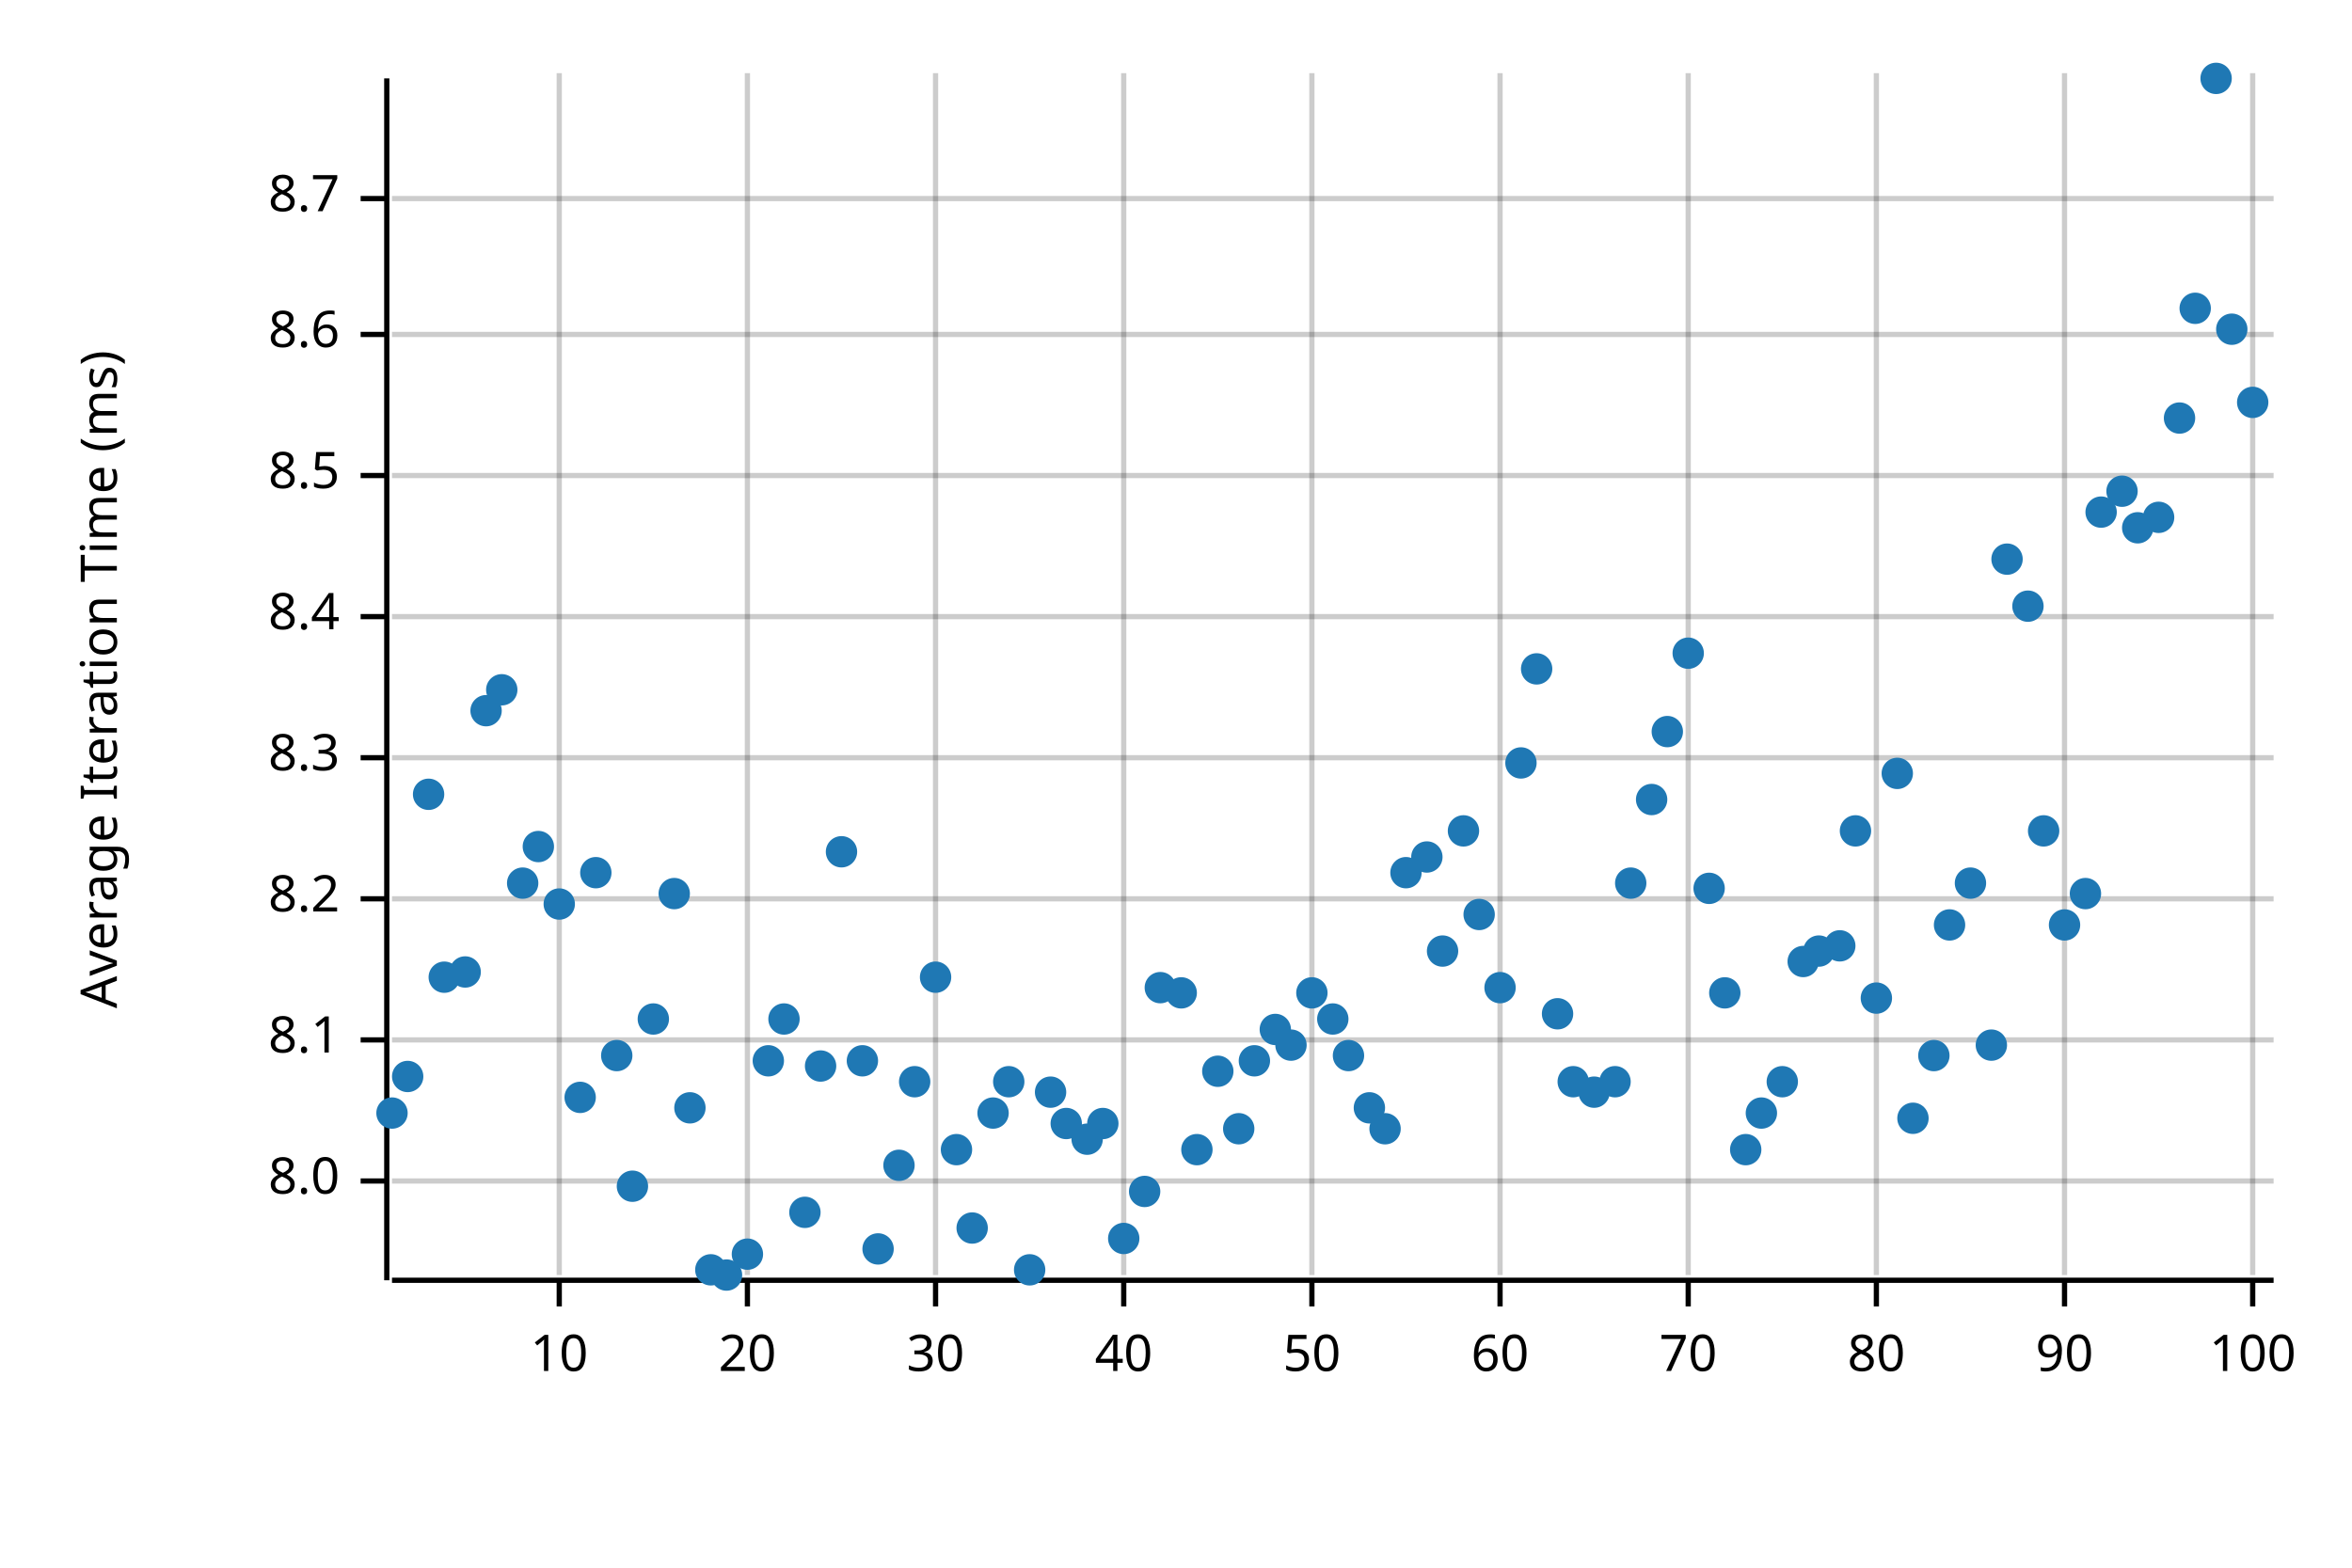
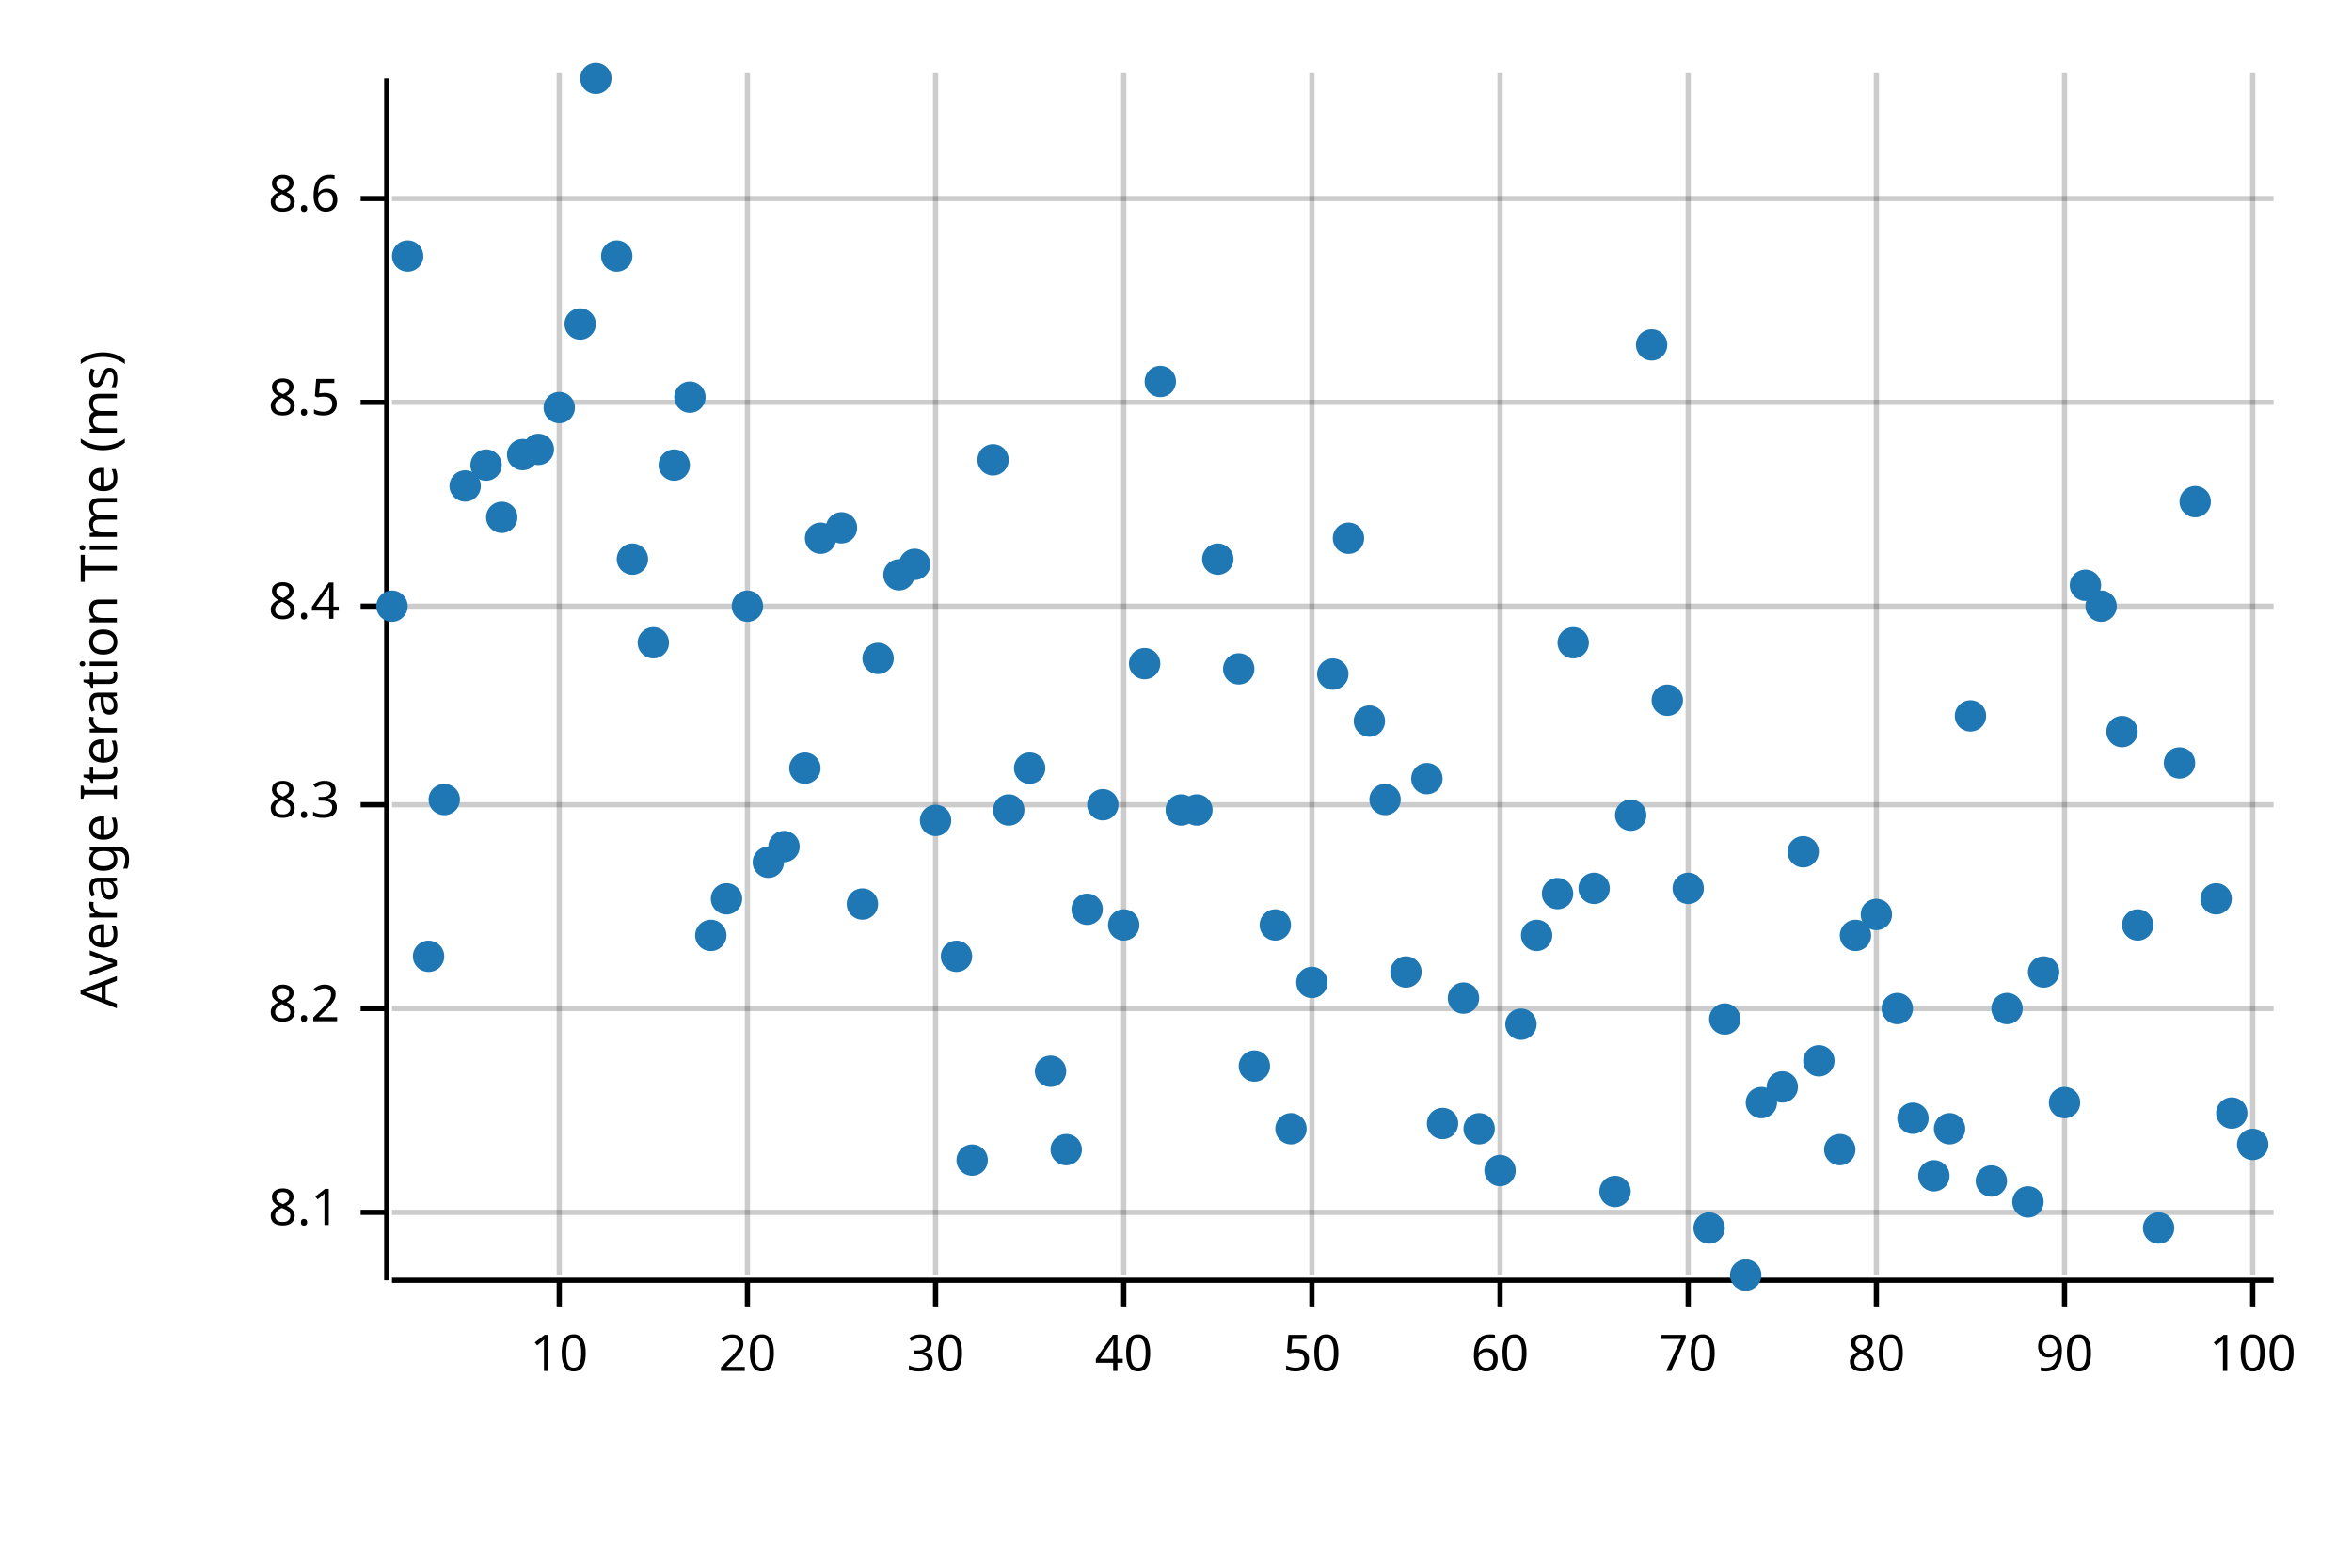
<svg xmlns="http://www.w3.org/2000/svg" width="450" height="300" viewBox="0 0 450 300">
  <text x="15" y="130" dy="0.76em" text-anchor="middle" font-family="sans-serif" font-size="9.677" opacity="1" fill="#000000" transform="rotate(270, 15, 130)">
Average Iteration Time (ms)
</text>
  <line opacity="0.2" stroke="#000000" stroke-width="1" x1="107" y1="244" x2="107" y2="14" />
  <line opacity="0.2" stroke="#000000" stroke-width="1" x1="143" y1="244" x2="143" y2="14" />
  <line opacity="0.2" stroke="#000000" stroke-width="1" x1="179" y1="244" x2="179" y2="14" />
  <line opacity="0.2" stroke="#000000" stroke-width="1" x1="215" y1="244" x2="215" y2="14" />
  <line opacity="0.2" stroke="#000000" stroke-width="1" x1="251" y1="244" x2="251" y2="14" />
  <line opacity="0.2" stroke="#000000" stroke-width="1" x1="287" y1="244" x2="287" y2="14" />
  <line opacity="0.2" stroke="#000000" stroke-width="1" x1="323" y1="244" x2="323" y2="14" />
  <line opacity="0.2" stroke="#000000" stroke-width="1" x1="359" y1="244" x2="359" y2="14" />
  <line opacity="0.2" stroke="#000000" stroke-width="1" x1="395" y1="244" x2="395" y2="14" />
  <line opacity="0.2" stroke="#000000" stroke-width="1" x1="431" y1="244" x2="431" y2="14" />
-   <line opacity="0.2" stroke="#000000" stroke-width="1" x1="75" y1="226" x2="435" y2="226" />
-   <line opacity="0.2" stroke="#000000" stroke-width="1" x1="75" y1="199" x2="435" y2="199" />
-   <line opacity="0.2" stroke="#000000" stroke-width="1" x1="75" y1="172" x2="435" y2="172" />
-   <line opacity="0.2" stroke="#000000" stroke-width="1" x1="75" y1="145" x2="435" y2="145" />
-   <line opacity="0.2" stroke="#000000" stroke-width="1" x1="75" y1="118" x2="435" y2="118" />
-   <line opacity="0.2" stroke="#000000" stroke-width="1" x1="75" y1="91" x2="435" y2="91" />
-   <line opacity="0.2" stroke="#000000" stroke-width="1" x1="75" y1="64" x2="435" y2="64" />
+   <line opacity="0.2" stroke="#000000" stroke-width="1" x1="75" y1="232" x2="435" y2="232" />
+   <line opacity="0.2" stroke="#000000" stroke-width="1" x1="75" y1="193" x2="435" y2="193" />
+   <line opacity="0.2" stroke="#000000" stroke-width="1" x1="75" y1="154" x2="435" y2="154" />
+   <line opacity="0.2" stroke="#000000" stroke-width="1" x1="75" y1="116" x2="435" y2="116" />
+   <line opacity="0.2" stroke="#000000" stroke-width="1" x1="75" y1="77" x2="435" y2="77" />
  <line opacity="0.2" stroke="#000000" stroke-width="1" x1="75" y1="38" x2="435" y2="38" />
  <polyline fill="none" opacity="1" stroke="#000000" stroke-width="1" points="74,15 74,245 " />
-   <text x="65" y="226" dy="0.5ex" text-anchor="end" font-family="sans-serif" font-size="9.677" opacity="1" fill="#000000">
- 8.0
- </text>
-   <polyline fill="none" opacity="1" stroke="#000000" stroke-width="1" points="69,226 74,226 " />
-   <text x="65" y="199" dy="0.5ex" text-anchor="end" font-family="sans-serif" font-size="9.677" opacity="1" fill="#000000">
+   <text x="65" y="232" dy="0.5ex" text-anchor="end" font-family="sans-serif" font-size="9.677" opacity="1" fill="#000000">
8.1
</text>
-   <polyline fill="none" opacity="1" stroke="#000000" stroke-width="1" points="69,199 74,199 " />
-   <text x="65" y="172" dy="0.5ex" text-anchor="end" font-family="sans-serif" font-size="9.677" opacity="1" fill="#000000">
+   <polyline fill="none" opacity="1" stroke="#000000" stroke-width="1" points="69,232 74,232 " />
+   <text x="65" y="193" dy="0.5ex" text-anchor="end" font-family="sans-serif" font-size="9.677" opacity="1" fill="#000000">
8.2
</text>
-   <polyline fill="none" opacity="1" stroke="#000000" stroke-width="1" points="69,172 74,172 " />
-   <text x="65" y="145" dy="0.5ex" text-anchor="end" font-family="sans-serif" font-size="9.677" opacity="1" fill="#000000">
+   <polyline fill="none" opacity="1" stroke="#000000" stroke-width="1" points="69,193 74,193 " />
+   <text x="65" y="154" dy="0.5ex" text-anchor="end" font-family="sans-serif" font-size="9.677" opacity="1" fill="#000000">
8.3
</text>
-   <polyline fill="none" opacity="1" stroke="#000000" stroke-width="1" points="69,145 74,145 " />
-   <text x="65" y="118" dy="0.5ex" text-anchor="end" font-family="sans-serif" font-size="9.677" opacity="1" fill="#000000">
+   <polyline fill="none" opacity="1" stroke="#000000" stroke-width="1" points="69,154 74,154 " />
+   <text x="65" y="116" dy="0.5ex" text-anchor="end" font-family="sans-serif" font-size="9.677" opacity="1" fill="#000000">
8.4
</text>
-   <polyline fill="none" opacity="1" stroke="#000000" stroke-width="1" points="69,118 74,118 " />
-   <text x="65" y="91" dy="0.5ex" text-anchor="end" font-family="sans-serif" font-size="9.677" opacity="1" fill="#000000">
+   <polyline fill="none" opacity="1" stroke="#000000" stroke-width="1" points="69,116 74,116 " />
+   <text x="65" y="77" dy="0.5ex" text-anchor="end" font-family="sans-serif" font-size="9.677" opacity="1" fill="#000000">
8.5
</text>
-   <polyline fill="none" opacity="1" stroke="#000000" stroke-width="1" points="69,91 74,91 " />
-   <text x="65" y="64" dy="0.5ex" text-anchor="end" font-family="sans-serif" font-size="9.677" opacity="1" fill="#000000">
+   <polyline fill="none" opacity="1" stroke="#000000" stroke-width="1" points="69,77 74,77 " />
+   <text x="65" y="38" dy="0.5ex" text-anchor="end" font-family="sans-serif" font-size="9.677" opacity="1" fill="#000000">
8.6
- </text>
-   <polyline fill="none" opacity="1" stroke="#000000" stroke-width="1" points="69,64 74,64 " />
-   <text x="65" y="38" dy="0.5ex" text-anchor="end" font-family="sans-serif" font-size="9.677" opacity="1" fill="#000000">
- 8.7
</text>
  <polyline fill="none" opacity="1" stroke="#000000" stroke-width="1" points="69,38 74,38 " />
  <polyline fill="none" opacity="1" stroke="#000000" stroke-width="1" points="75,245 435,245 " />
  <text x="107" y="255" dy="0.76em" text-anchor="middle" font-family="sans-serif" font-size="9.677" opacity="1" fill="#000000">
10
</text>
  <polyline fill="none" opacity="1" stroke="#000000" stroke-width="1" points="107,245 107,250 " />
  <text x="143" y="255" dy="0.76em" text-anchor="middle" font-family="sans-serif" font-size="9.677" opacity="1" fill="#000000">
20
</text>
  <polyline fill="none" opacity="1" stroke="#000000" stroke-width="1" points="143,245 143,250 " />
  <text x="179" y="255" dy="0.76em" text-anchor="middle" font-family="sans-serif" font-size="9.677" opacity="1" fill="#000000">
30
</text>
  <polyline fill="none" opacity="1" stroke="#000000" stroke-width="1" points="179,245 179,250 " />
  <text x="215" y="255" dy="0.76em" text-anchor="middle" font-family="sans-serif" font-size="9.677" opacity="1" fill="#000000">
40
</text>
  <polyline fill="none" opacity="1" stroke="#000000" stroke-width="1" points="215,245 215,250 " />
  <text x="251" y="255" dy="0.76em" text-anchor="middle" font-family="sans-serif" font-size="9.677" opacity="1" fill="#000000">
50
</text>
  <polyline fill="none" opacity="1" stroke="#000000" stroke-width="1" points="251,245 251,250 " />
  <text x="287" y="255" dy="0.76em" text-anchor="middle" font-family="sans-serif" font-size="9.677" opacity="1" fill="#000000">
60
</text>
  <polyline fill="none" opacity="1" stroke="#000000" stroke-width="1" points="287,245 287,250 " />
  <text x="323" y="255" dy="0.76em" text-anchor="middle" font-family="sans-serif" font-size="9.677" opacity="1" fill="#000000">
70
</text>
  <polyline fill="none" opacity="1" stroke="#000000" stroke-width="1" points="323,245 323,250 " />
  <text x="359" y="255" dy="0.76em" text-anchor="middle" font-family="sans-serif" font-size="9.677" opacity="1" fill="#000000">
80
</text>
  <polyline fill="none" opacity="1" stroke="#000000" stroke-width="1" points="359,245 359,250 " />
  <text x="395" y="255" dy="0.76em" text-anchor="middle" font-family="sans-serif" font-size="9.677" opacity="1" fill="#000000">
90
</text>
  <polyline fill="none" opacity="1" stroke="#000000" stroke-width="1" points="395,245 395,250 " />
  <text x="431" y="255" dy="0.76em" text-anchor="middle" font-family="sans-serif" font-size="9.677" opacity="1" fill="#000000">
100
</text>
  <polyline fill="none" opacity="1" stroke="#000000" stroke-width="1" points="431,245 431,250 " />
-   <circle cx="75" cy="213" r="3" opacity="1" fill="#1F78B4" stroke="none" stroke-width="1" />
-   <circle cx="78" cy="206" r="3" opacity="1" fill="#1F78B4" stroke="none" stroke-width="1" />
-   <circle cx="82" cy="152" r="3" opacity="1" fill="#1F78B4" stroke="none" stroke-width="1" />
-   <circle cx="85" cy="187" r="3" opacity="1" fill="#1F78B4" stroke="none" stroke-width="1" />
-   <circle cx="89" cy="186" r="3" opacity="1" fill="#1F78B4" stroke="none" stroke-width="1" />
-   <circle cx="93" cy="136" r="3" opacity="1" fill="#1F78B4" stroke="none" stroke-width="1" />
-   <circle cx="96" cy="132" r="3" opacity="1" fill="#1F78B4" stroke="none" stroke-width="1" />
-   <circle cx="100" cy="169" r="3" opacity="1" fill="#1F78B4" stroke="none" stroke-width="1" />
-   <circle cx="103" cy="162" r="3" opacity="1" fill="#1F78B4" stroke="none" stroke-width="1" />
-   <circle cx="107" cy="173" r="3" opacity="1" fill="#1F78B4" stroke="none" stroke-width="1" />
-   <circle cx="111" cy="210" r="3" opacity="1" fill="#1F78B4" stroke="none" stroke-width="1" />
-   <circle cx="114" cy="167" r="3" opacity="1" fill="#1F78B4" stroke="none" stroke-width="1" />
-   <circle cx="118" cy="202" r="3" opacity="1" fill="#1F78B4" stroke="none" stroke-width="1" />
-   <circle cx="121" cy="227" r="3" opacity="1" fill="#1F78B4" stroke="none" stroke-width="1" />
-   <circle cx="125" cy="195" r="3" opacity="1" fill="#1F78B4" stroke="none" stroke-width="1" />
-   <circle cx="129" cy="171" r="3" opacity="1" fill="#1F78B4" stroke="none" stroke-width="1" />
-   <circle cx="132" cy="212" r="3" opacity="1" fill="#1F78B4" stroke="none" stroke-width="1" />
-   <circle cx="136" cy="243" r="3" opacity="1" fill="#1F78B4" stroke="none" stroke-width="1" />
-   <circle cx="139" cy="244" r="3" opacity="1" fill="#1F78B4" stroke="none" stroke-width="1" />
-   <circle cx="143" cy="240" r="3" opacity="1" fill="#1F78B4" stroke="none" stroke-width="1" />
-   <circle cx="147" cy="203" r="3" opacity="1" fill="#1F78B4" stroke="none" stroke-width="1" />
-   <circle cx="150" cy="195" r="3" opacity="1" fill="#1F78B4" stroke="none" stroke-width="1" />
-   <circle cx="154" cy="232" r="3" opacity="1" fill="#1F78B4" stroke="none" stroke-width="1" />
-   <circle cx="157" cy="204" r="3" opacity="1" fill="#1F78B4" stroke="none" stroke-width="1" />
-   <circle cx="161" cy="163" r="3" opacity="1" fill="#1F78B4" stroke="none" stroke-width="1" />
-   <circle cx="165" cy="203" r="3" opacity="1" fill="#1F78B4" stroke="none" stroke-width="1" />
-   <circle cx="168" cy="239" r="3" opacity="1" fill="#1F78B4" stroke="none" stroke-width="1" />
-   <circle cx="172" cy="223" r="3" opacity="1" fill="#1F78B4" stroke="none" stroke-width="1" />
-   <circle cx="175" cy="207" r="3" opacity="1" fill="#1F78B4" stroke="none" stroke-width="1" />
-   <circle cx="179" cy="187" r="3" opacity="1" fill="#1F78B4" stroke="none" stroke-width="1" />
-   <circle cx="183" cy="220" r="3" opacity="1" fill="#1F78B4" stroke="none" stroke-width="1" />
-   <circle cx="186" cy="235" r="3" opacity="1" fill="#1F78B4" stroke="none" stroke-width="1" />
-   <circle cx="190" cy="213" r="3" opacity="1" fill="#1F78B4" stroke="none" stroke-width="1" />
-   <circle cx="193" cy="207" r="3" opacity="1" fill="#1F78B4" stroke="none" stroke-width="1" />
-   <circle cx="197" cy="243" r="3" opacity="1" fill="#1F78B4" stroke="none" stroke-width="1" />
-   <circle cx="201" cy="209" r="3" opacity="1" fill="#1F78B4" stroke="none" stroke-width="1" />
-   <circle cx="204" cy="215" r="3" opacity="1" fill="#1F78B4" stroke="none" stroke-width="1" />
-   <circle cx="208" cy="218" r="3" opacity="1" fill="#1F78B4" stroke="none" stroke-width="1" />
-   <circle cx="211" cy="215" r="3" opacity="1" fill="#1F78B4" stroke="none" stroke-width="1" />
-   <circle cx="215" cy="237" r="3" opacity="1" fill="#1F78B4" stroke="none" stroke-width="1" />
-   <circle cx="219" cy="228" r="3" opacity="1" fill="#1F78B4" stroke="none" stroke-width="1" />
-   <circle cx="222" cy="189" r="3" opacity="1" fill="#1F78B4" stroke="none" stroke-width="1" />
-   <circle cx="226" cy="190" r="3" opacity="1" fill="#1F78B4" stroke="none" stroke-width="1" />
-   <circle cx="229" cy="220" r="3" opacity="1" fill="#1F78B4" stroke="none" stroke-width="1" />
-   <circle cx="233" cy="205" r="3" opacity="1" fill="#1F78B4" stroke="none" stroke-width="1" />
-   <circle cx="237" cy="216" r="3" opacity="1" fill="#1F78B4" stroke="none" stroke-width="1" />
-   <circle cx="240" cy="203" r="3" opacity="1" fill="#1F78B4" stroke="none" stroke-width="1" />
-   <circle cx="244" cy="197" r="3" opacity="1" fill="#1F78B4" stroke="none" stroke-width="1" />
-   <circle cx="247" cy="200" r="3" opacity="1" fill="#1F78B4" stroke="none" stroke-width="1" />
-   <circle cx="251" cy="190" r="3" opacity="1" fill="#1F78B4" stroke="none" stroke-width="1" />
-   <circle cx="255" cy="195" r="3" opacity="1" fill="#1F78B4" stroke="none" stroke-width="1" />
-   <circle cx="258" cy="202" r="3" opacity="1" fill="#1F78B4" stroke="none" stroke-width="1" />
-   <circle cx="262" cy="212" r="3" opacity="1" fill="#1F78B4" stroke="none" stroke-width="1" />
-   <circle cx="265" cy="216" r="3" opacity="1" fill="#1F78B4" stroke="none" stroke-width="1" />
-   <circle cx="269" cy="167" r="3" opacity="1" fill="#1F78B4" stroke="none" stroke-width="1" />
-   <circle cx="273" cy="164" r="3" opacity="1" fill="#1F78B4" stroke="none" stroke-width="1" />
-   <circle cx="276" cy="182" r="3" opacity="1" fill="#1F78B4" stroke="none" stroke-width="1" />
-   <circle cx="280" cy="159" r="3" opacity="1" fill="#1F78B4" stroke="none" stroke-width="1" />
-   <circle cx="283" cy="175" r="3" opacity="1" fill="#1F78B4" stroke="none" stroke-width="1" />
-   <circle cx="287" cy="189" r="3" opacity="1" fill="#1F78B4" stroke="none" stroke-width="1" />
-   <circle cx="291" cy="146" r="3" opacity="1" fill="#1F78B4" stroke="none" stroke-width="1" />
-   <circle cx="294" cy="128" r="3" opacity="1" fill="#1F78B4" stroke="none" stroke-width="1" />
-   <circle cx="298" cy="194" r="3" opacity="1" fill="#1F78B4" stroke="none" stroke-width="1" />
-   <circle cx="301" cy="207" r="3" opacity="1" fill="#1F78B4" stroke="none" stroke-width="1" />
-   <circle cx="305" cy="209" r="3" opacity="1" fill="#1F78B4" stroke="none" stroke-width="1" />
-   <circle cx="309" cy="207" r="3" opacity="1" fill="#1F78B4" stroke="none" stroke-width="1" />
-   <circle cx="312" cy="169" r="3" opacity="1" fill="#1F78B4" stroke="none" stroke-width="1" />
-   <circle cx="316" cy="153" r="3" opacity="1" fill="#1F78B4" stroke="none" stroke-width="1" />
-   <circle cx="319" cy="140" r="3" opacity="1" fill="#1F78B4" stroke="none" stroke-width="1" />
-   <circle cx="323" cy="125" r="3" opacity="1" fill="#1F78B4" stroke="none" stroke-width="1" />
-   <circle cx="327" cy="170" r="3" opacity="1" fill="#1F78B4" stroke="none" stroke-width="1" />
-   <circle cx="330" cy="190" r="3" opacity="1" fill="#1F78B4" stroke="none" stroke-width="1" />
-   <circle cx="334" cy="220" r="3" opacity="1" fill="#1F78B4" stroke="none" stroke-width="1" />
-   <circle cx="337" cy="213" r="3" opacity="1" fill="#1F78B4" stroke="none" stroke-width="1" />
-   <circle cx="341" cy="207" r="3" opacity="1" fill="#1F78B4" stroke="none" stroke-width="1" />
-   <circle cx="345" cy="184" r="3" opacity="1" fill="#1F78B4" stroke="none" stroke-width="1" />
-   <circle cx="348" cy="182" r="3" opacity="1" fill="#1F78B4" stroke="none" stroke-width="1" />
-   <circle cx="352" cy="181" r="3" opacity="1" fill="#1F78B4" stroke="none" stroke-width="1" />
-   <circle cx="355" cy="159" r="3" opacity="1" fill="#1F78B4" stroke="none" stroke-width="1" />
-   <circle cx="359" cy="191" r="3" opacity="1" fill="#1F78B4" stroke="none" stroke-width="1" />
-   <circle cx="363" cy="148" r="3" opacity="1" fill="#1F78B4" stroke="none" stroke-width="1" />
+   <circle cx="75" cy="116" r="3" opacity="1" fill="#1F78B4" stroke="none" stroke-width="1" />
+   <circle cx="78" cy="49" r="3" opacity="1" fill="#1F78B4" stroke="none" stroke-width="1" />
+   <circle cx="82" cy="183" r="3" opacity="1" fill="#1F78B4" stroke="none" stroke-width="1" />
+   <circle cx="85" cy="153" r="3" opacity="1" fill="#1F78B4" stroke="none" stroke-width="1" />
+   <circle cx="89" cy="93" r="3" opacity="1" fill="#1F78B4" stroke="none" stroke-width="1" />
+   <circle cx="93" cy="89" r="3" opacity="1" fill="#1F78B4" stroke="none" stroke-width="1" />
+   <circle cx="96" cy="99" r="3" opacity="1" fill="#1F78B4" stroke="none" stroke-width="1" />
+   <circle cx="100" cy="87" r="3" opacity="1" fill="#1F78B4" stroke="none" stroke-width="1" />
+   <circle cx="103" cy="86" r="3" opacity="1" fill="#1F78B4" stroke="none" stroke-width="1" />
+   <circle cx="107" cy="78" r="3" opacity="1" fill="#1F78B4" stroke="none" stroke-width="1" />
+   <circle cx="111" cy="62" r="3" opacity="1" fill="#1F78B4" stroke="none" stroke-width="1" />
+   <circle cx="114" cy="15" r="3" opacity="1" fill="#1F78B4" stroke="none" stroke-width="1" />
+   <circle cx="118" cy="49" r="3" opacity="1" fill="#1F78B4" stroke="none" stroke-width="1" />
+   <circle cx="121" cy="107" r="3" opacity="1" fill="#1F78B4" stroke="none" stroke-width="1" />
+   <circle cx="125" cy="123" r="3" opacity="1" fill="#1F78B4" stroke="none" stroke-width="1" />
+   <circle cx="129" cy="89" r="3" opacity="1" fill="#1F78B4" stroke="none" stroke-width="1" />
+   <circle cx="132" cy="76" r="3" opacity="1" fill="#1F78B4" stroke="none" stroke-width="1" />
+   <circle cx="136" cy="179" r="3" opacity="1" fill="#1F78B4" stroke="none" stroke-width="1" />
+   <circle cx="139" cy="172" r="3" opacity="1" fill="#1F78B4" stroke="none" stroke-width="1" />
+   <circle cx="143" cy="116" r="3" opacity="1" fill="#1F78B4" stroke="none" stroke-width="1" />
+   <circle cx="147" cy="165" r="3" opacity="1" fill="#1F78B4" stroke="none" stroke-width="1" />
+   <circle cx="150" cy="162" r="3" opacity="1" fill="#1F78B4" stroke="none" stroke-width="1" />
+   <circle cx="154" cy="147" r="3" opacity="1" fill="#1F78B4" stroke="none" stroke-width="1" />
+   <circle cx="157" cy="103" r="3" opacity="1" fill="#1F78B4" stroke="none" stroke-width="1" />
+   <circle cx="161" cy="101" r="3" opacity="1" fill="#1F78B4" stroke="none" stroke-width="1" />
+   <circle cx="165" cy="173" r="3" opacity="1" fill="#1F78B4" stroke="none" stroke-width="1" />
+   <circle cx="168" cy="126" r="3" opacity="1" fill="#1F78B4" stroke="none" stroke-width="1" />
+   <circle cx="172" cy="110" r="3" opacity="1" fill="#1F78B4" stroke="none" stroke-width="1" />
+   <circle cx="175" cy="108" r="3" opacity="1" fill="#1F78B4" stroke="none" stroke-width="1" />
+   <circle cx="179" cy="157" r="3" opacity="1" fill="#1F78B4" stroke="none" stroke-width="1" />
+   <circle cx="183" cy="183" r="3" opacity="1" fill="#1F78B4" stroke="none" stroke-width="1" />
+   <circle cx="186" cy="222" r="3" opacity="1" fill="#1F78B4" stroke="none" stroke-width="1" />
+   <circle cx="190" cy="88" r="3" opacity="1" fill="#1F78B4" stroke="none" stroke-width="1" />
+   <circle cx="193" cy="155" r="3" opacity="1" fill="#1F78B4" stroke="none" stroke-width="1" />
+   <circle cx="197" cy="147" r="3" opacity="1" fill="#1F78B4" stroke="none" stroke-width="1" />
+   <circle cx="201" cy="205" r="3" opacity="1" fill="#1F78B4" stroke="none" stroke-width="1" />
+   <circle cx="204" cy="220" r="3" opacity="1" fill="#1F78B4" stroke="none" stroke-width="1" />
+   <circle cx="208" cy="174" r="3" opacity="1" fill="#1F78B4" stroke="none" stroke-width="1" />
+   <circle cx="211" cy="154" r="3" opacity="1" fill="#1F78B4" stroke="none" stroke-width="1" />
+   <circle cx="215" cy="177" r="3" opacity="1" fill="#1F78B4" stroke="none" stroke-width="1" />
+   <circle cx="219" cy="127" r="3" opacity="1" fill="#1F78B4" stroke="none" stroke-width="1" />
+   <circle cx="222" cy="73" r="3" opacity="1" fill="#1F78B4" stroke="none" stroke-width="1" />
+   <circle cx="226" cy="155" r="3" opacity="1" fill="#1F78B4" stroke="none" stroke-width="1" />
+   <circle cx="229" cy="155" r="3" opacity="1" fill="#1F78B4" stroke="none" stroke-width="1" />
+   <circle cx="233" cy="107" r="3" opacity="1" fill="#1F78B4" stroke="none" stroke-width="1" />
+   <circle cx="237" cy="128" r="3" opacity="1" fill="#1F78B4" stroke="none" stroke-width="1" />
+   <circle cx="240" cy="204" r="3" opacity="1" fill="#1F78B4" stroke="none" stroke-width="1" />
+   <circle cx="244" cy="177" r="3" opacity="1" fill="#1F78B4" stroke="none" stroke-width="1" />
+   <circle cx="247" cy="216" r="3" opacity="1" fill="#1F78B4" stroke="none" stroke-width="1" />
+   <circle cx="251" cy="188" r="3" opacity="1" fill="#1F78B4" stroke="none" stroke-width="1" />
+   <circle cx="255" cy="129" r="3" opacity="1" fill="#1F78B4" stroke="none" stroke-width="1" />
+   <circle cx="258" cy="103" r="3" opacity="1" fill="#1F78B4" stroke="none" stroke-width="1" />
+   <circle cx="262" cy="138" r="3" opacity="1" fill="#1F78B4" stroke="none" stroke-width="1" />
+   <circle cx="265" cy="153" r="3" opacity="1" fill="#1F78B4" stroke="none" stroke-width="1" />
+   <circle cx="269" cy="186" r="3" opacity="1" fill="#1F78B4" stroke="none" stroke-width="1" />
+   <circle cx="273" cy="149" r="3" opacity="1" fill="#1F78B4" stroke="none" stroke-width="1" />
+   <circle cx="276" cy="215" r="3" opacity="1" fill="#1F78B4" stroke="none" stroke-width="1" />
+   <circle cx="280" cy="191" r="3" opacity="1" fill="#1F78B4" stroke="none" stroke-width="1" />
+   <circle cx="283" cy="216" r="3" opacity="1" fill="#1F78B4" stroke="none" stroke-width="1" />
+   <circle cx="287" cy="224" r="3" opacity="1" fill="#1F78B4" stroke="none" stroke-width="1" />
+   <circle cx="291" cy="196" r="3" opacity="1" fill="#1F78B4" stroke="none" stroke-width="1" />
+   <circle cx="294" cy="179" r="3" opacity="1" fill="#1F78B4" stroke="none" stroke-width="1" />
+   <circle cx="298" cy="171" r="3" opacity="1" fill="#1F78B4" stroke="none" stroke-width="1" />
+   <circle cx="301" cy="123" r="3" opacity="1" fill="#1F78B4" stroke="none" stroke-width="1" />
+   <circle cx="305" cy="170" r="3" opacity="1" fill="#1F78B4" stroke="none" stroke-width="1" />
+   <circle cx="309" cy="228" r="3" opacity="1" fill="#1F78B4" stroke="none" stroke-width="1" />
+   <circle cx="312" cy="156" r="3" opacity="1" fill="#1F78B4" stroke="none" stroke-width="1" />
+   <circle cx="316" cy="66" r="3" opacity="1" fill="#1F78B4" stroke="none" stroke-width="1" />
+   <circle cx="319" cy="134" r="3" opacity="1" fill="#1F78B4" stroke="none" stroke-width="1" />
+   <circle cx="323" cy="170" r="3" opacity="1" fill="#1F78B4" stroke="none" stroke-width="1" />
+   <circle cx="327" cy="235" r="3" opacity="1" fill="#1F78B4" stroke="none" stroke-width="1" />
+   <circle cx="330" cy="195" r="3" opacity="1" fill="#1F78B4" stroke="none" stroke-width="1" />
+   <circle cx="334" cy="244" r="3" opacity="1" fill="#1F78B4" stroke="none" stroke-width="1" />
+   <circle cx="337" cy="211" r="3" opacity="1" fill="#1F78B4" stroke="none" stroke-width="1" />
+   <circle cx="341" cy="208" r="3" opacity="1" fill="#1F78B4" stroke="none" stroke-width="1" />
+   <circle cx="345" cy="163" r="3" opacity="1" fill="#1F78B4" stroke="none" stroke-width="1" />
+   <circle cx="348" cy="203" r="3" opacity="1" fill="#1F78B4" stroke="none" stroke-width="1" />
+   <circle cx="352" cy="220" r="3" opacity="1" fill="#1F78B4" stroke="none" stroke-width="1" />
+   <circle cx="355" cy="179" r="3" opacity="1" fill="#1F78B4" stroke="none" stroke-width="1" />
+   <circle cx="359" cy="175" r="3" opacity="1" fill="#1F78B4" stroke="none" stroke-width="1" />
+   <circle cx="363" cy="193" r="3" opacity="1" fill="#1F78B4" stroke="none" stroke-width="1" />
  <circle cx="366" cy="214" r="3" opacity="1" fill="#1F78B4" stroke="none" stroke-width="1" />
-   <circle cx="370" cy="202" r="3" opacity="1" fill="#1F78B4" stroke="none" stroke-width="1" />
-   <circle cx="373" cy="177" r="3" opacity="1" fill="#1F78B4" stroke="none" stroke-width="1" />
-   <circle cx="377" cy="169" r="3" opacity="1" fill="#1F78B4" stroke="none" stroke-width="1" />
-   <circle cx="381" cy="200" r="3" opacity="1" fill="#1F78B4" stroke="none" stroke-width="1" />
-   <circle cx="384" cy="107" r="3" opacity="1" fill="#1F78B4" stroke="none" stroke-width="1" />
-   <circle cx="388" cy="116" r="3" opacity="1" fill="#1F78B4" stroke="none" stroke-width="1" />
-   <circle cx="391" cy="159" r="3" opacity="1" fill="#1F78B4" stroke="none" stroke-width="1" />
-   <circle cx="395" cy="177" r="3" opacity="1" fill="#1F78B4" stroke="none" stroke-width="1" />
-   <circle cx="399" cy="171" r="3" opacity="1" fill="#1F78B4" stroke="none" stroke-width="1" />
-   <circle cx="402" cy="98" r="3" opacity="1" fill="#1F78B4" stroke="none" stroke-width="1" />
-   <circle cx="406" cy="94" r="3" opacity="1" fill="#1F78B4" stroke="none" stroke-width="1" />
-   <circle cx="409" cy="101" r="3" opacity="1" fill="#1F78B4" stroke="none" stroke-width="1" />
-   <circle cx="413" cy="99" r="3" opacity="1" fill="#1F78B4" stroke="none" stroke-width="1" />
-   <circle cx="417" cy="80" r="3" opacity="1" fill="#1F78B4" stroke="none" stroke-width="1" />
-   <circle cx="420" cy="59" r="3" opacity="1" fill="#1F78B4" stroke="none" stroke-width="1" />
-   <circle cx="424" cy="15" r="3" opacity="1" fill="#1F78B4" stroke="none" stroke-width="1" />
-   <circle cx="427" cy="63" r="3" opacity="1" fill="#1F78B4" stroke="none" stroke-width="1" />
-   <circle cx="431" cy="77" r="3" opacity="1" fill="#1F78B4" stroke="none" stroke-width="1" />
+   <circle cx="370" cy="225" r="3" opacity="1" fill="#1F78B4" stroke="none" stroke-width="1" />
+   <circle cx="373" cy="216" r="3" opacity="1" fill="#1F78B4" stroke="none" stroke-width="1" />
+   <circle cx="377" cy="137" r="3" opacity="1" fill="#1F78B4" stroke="none" stroke-width="1" />
+   <circle cx="381" cy="226" r="3" opacity="1" fill="#1F78B4" stroke="none" stroke-width="1" />
+   <circle cx="384" cy="193" r="3" opacity="1" fill="#1F78B4" stroke="none" stroke-width="1" />
+   <circle cx="388" cy="230" r="3" opacity="1" fill="#1F78B4" stroke="none" stroke-width="1" />
+   <circle cx="391" cy="186" r="3" opacity="1" fill="#1F78B4" stroke="none" stroke-width="1" />
+   <circle cx="395" cy="211" r="3" opacity="1" fill="#1F78B4" stroke="none" stroke-width="1" />
+   <circle cx="399" cy="112" r="3" opacity="1" fill="#1F78B4" stroke="none" stroke-width="1" />
+   <circle cx="402" cy="116" r="3" opacity="1" fill="#1F78B4" stroke="none" stroke-width="1" />
+   <circle cx="406" cy="140" r="3" opacity="1" fill="#1F78B4" stroke="none" stroke-width="1" />
+   <circle cx="409" cy="177" r="3" opacity="1" fill="#1F78B4" stroke="none" stroke-width="1" />
+   <circle cx="413" cy="235" r="3" opacity="1" fill="#1F78B4" stroke="none" stroke-width="1" />
+   <circle cx="417" cy="146" r="3" opacity="1" fill="#1F78B4" stroke="none" stroke-width="1" />
+   <circle cx="420" cy="96" r="3" opacity="1" fill="#1F78B4" stroke="none" stroke-width="1" />
+   <circle cx="424" cy="172" r="3" opacity="1" fill="#1F78B4" stroke="none" stroke-width="1" />
+   <circle cx="427" cy="213" r="3" opacity="1" fill="#1F78B4" stroke="none" stroke-width="1" />
+   <circle cx="431" cy="219" r="3" opacity="1" fill="#1F78B4" stroke="none" stroke-width="1" />
</svg>
